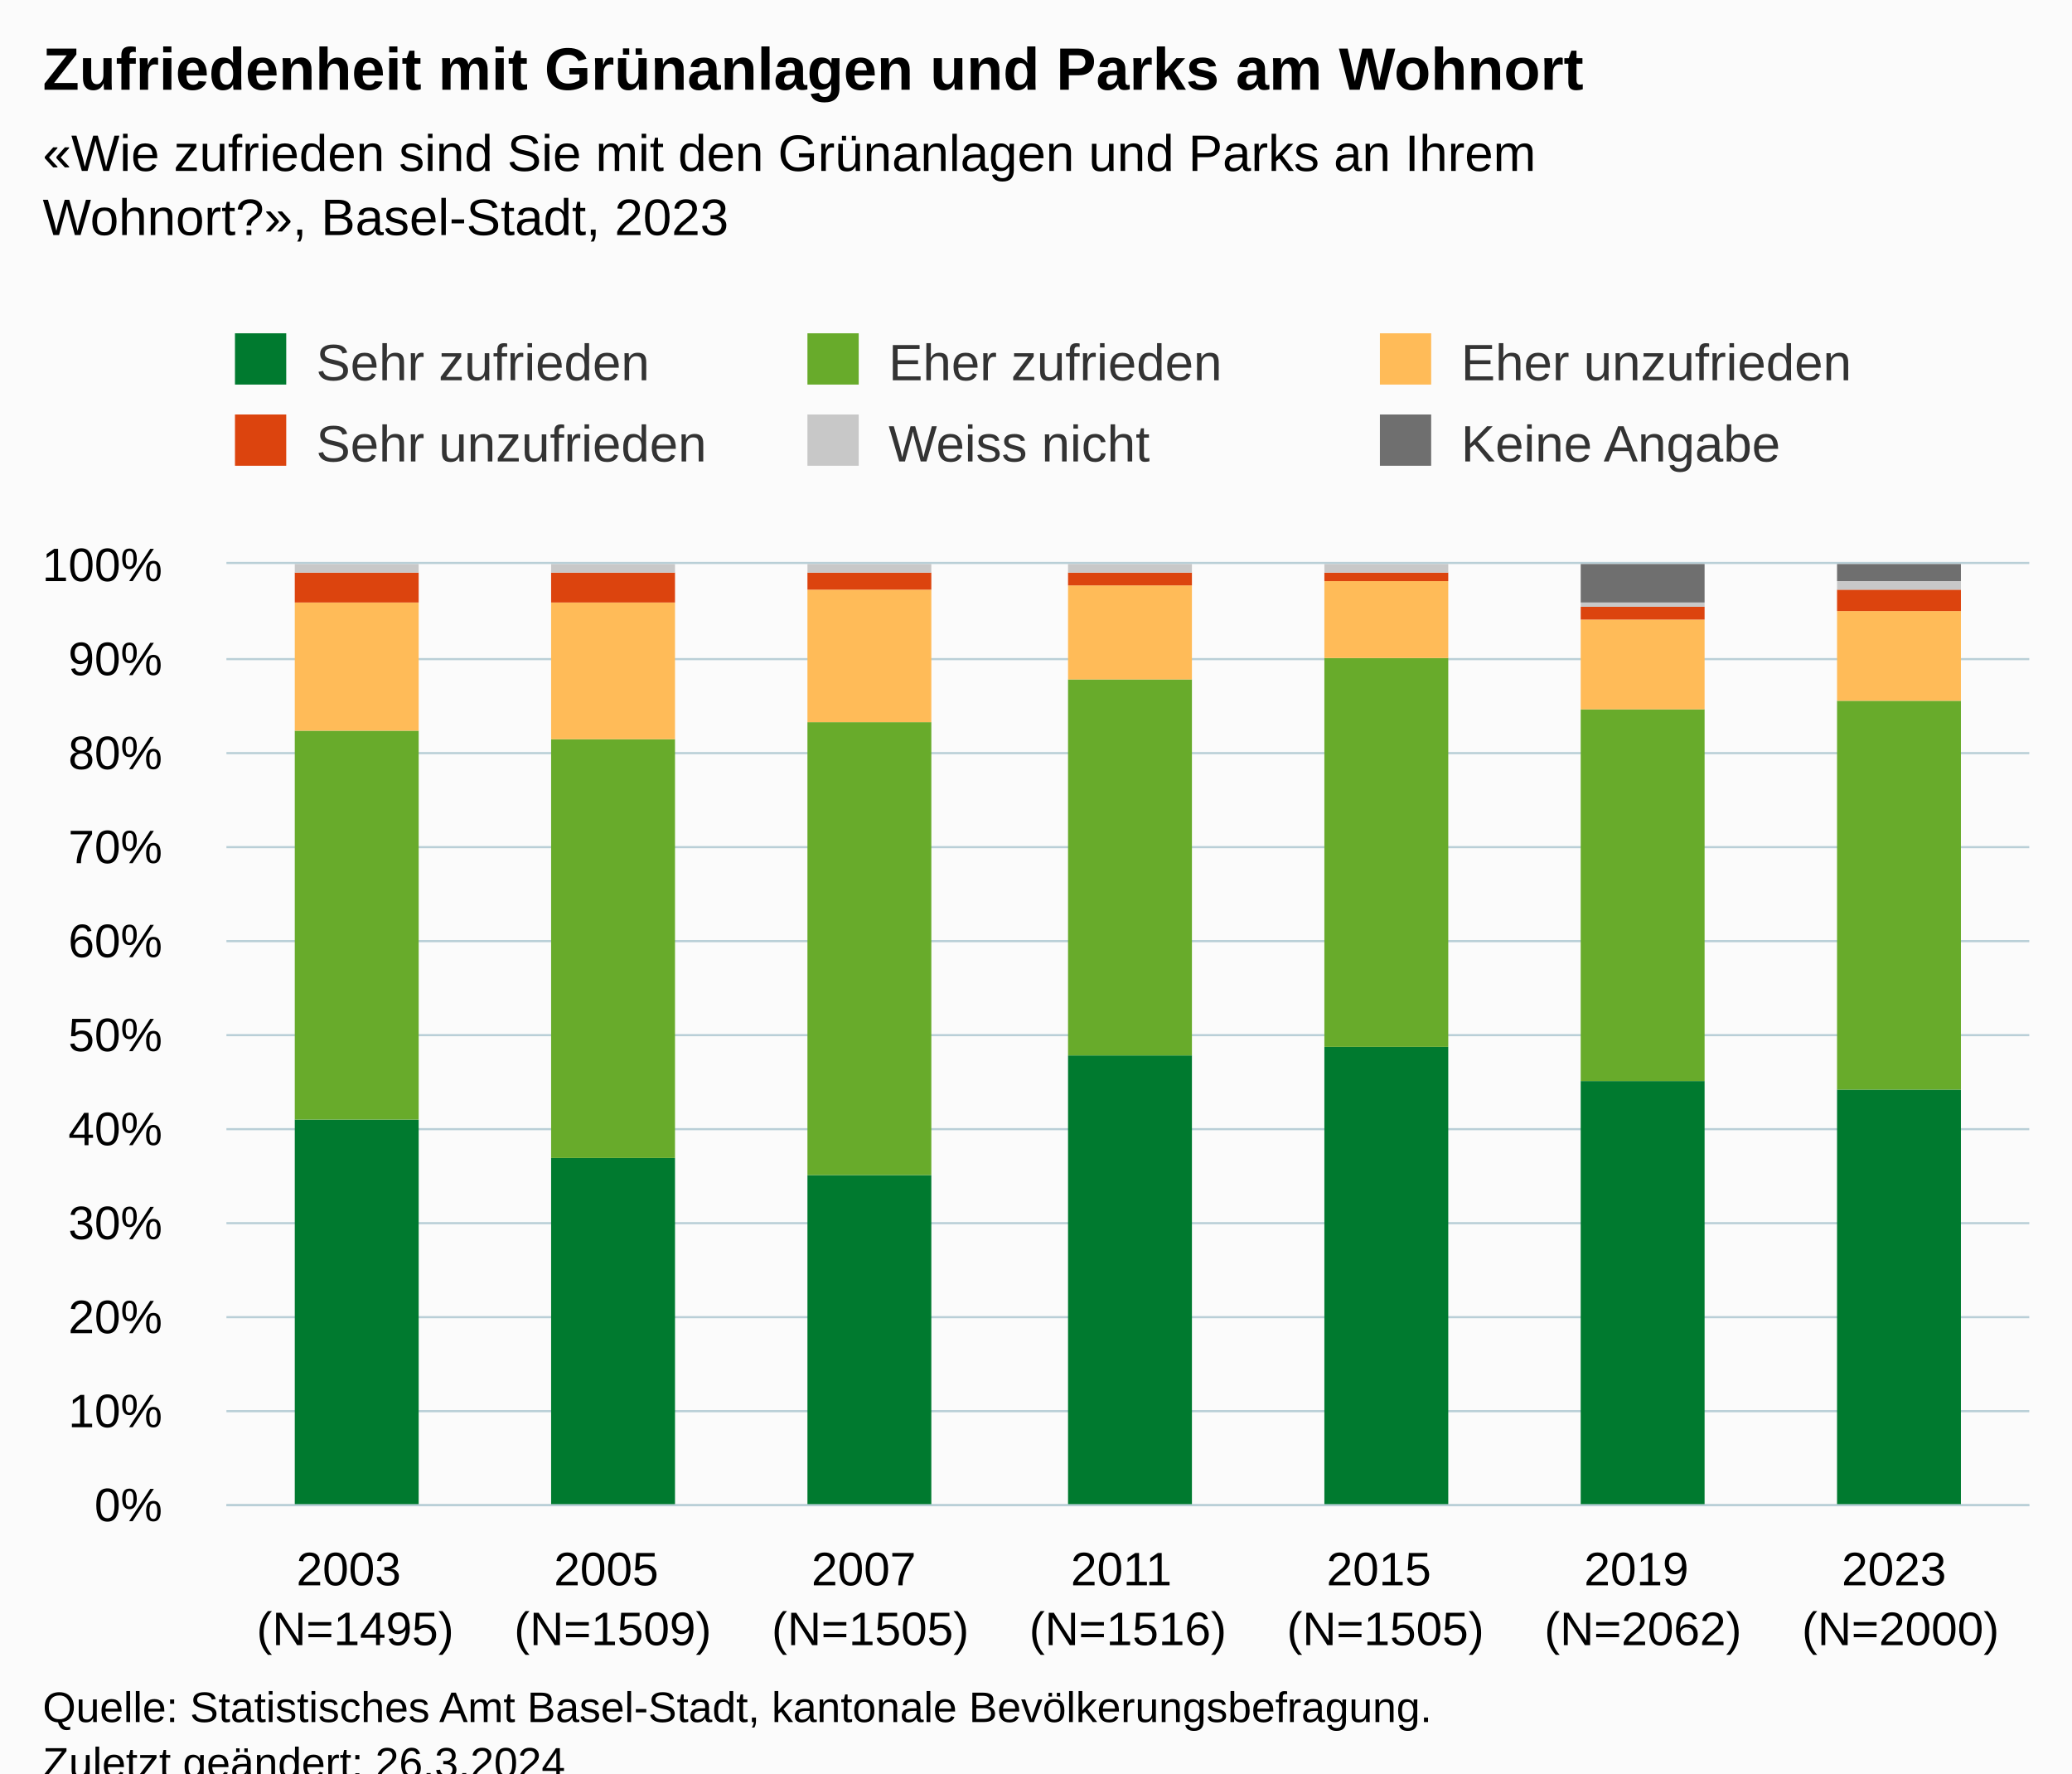
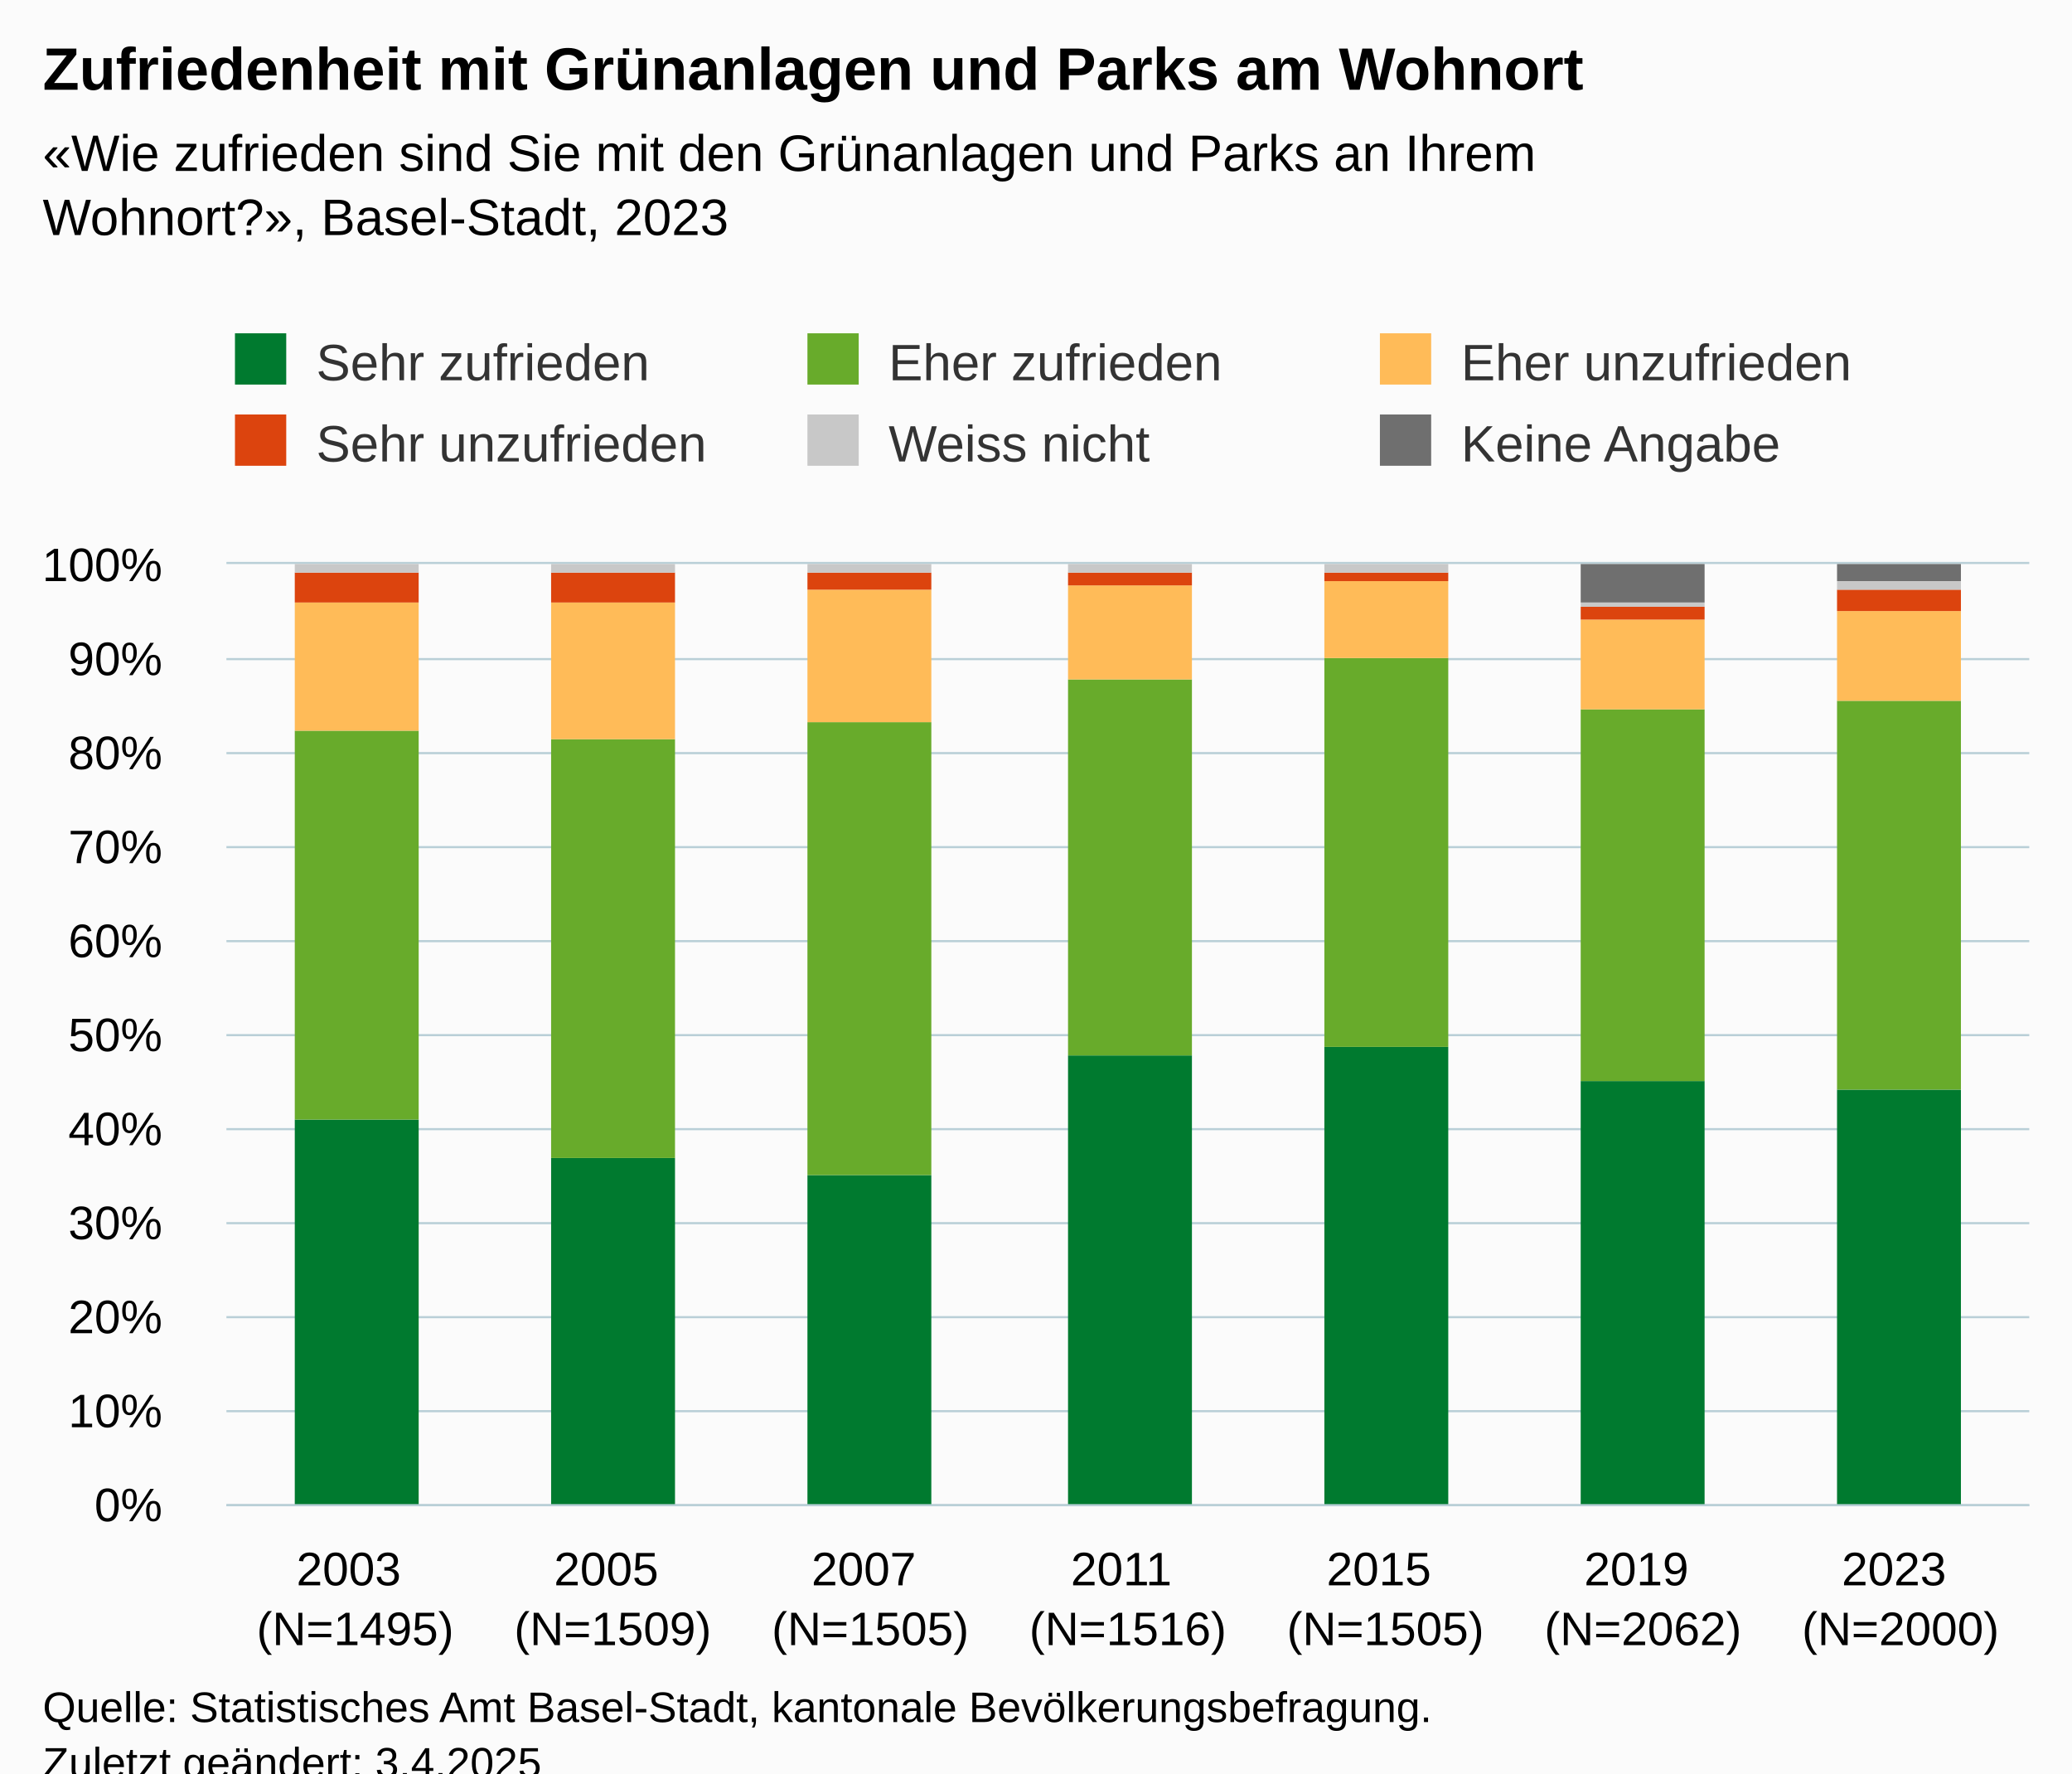
<svg xmlns="http://www.w3.org/2000/svg" version="1.1" class="highcharts-root" style="font-family:Arial;font-size:12px;" viewBox="0 0 485 415">
  <defs>
-     <clipPath id="highcharts-2v3o21t-49-">
+     <clipPath id="highcharts-q3b7vvc-49-">
      <rect x="0" y="0" width="422" height="220" fill="none" />
    </clipPath>
-     <clipPath id="highcharts-2v3o21t-57-">
+     <clipPath id="highcharts-q3b7vvc-57-">
      <rect x="0" y="0" width="422" height="220" fill="none" />
    </clipPath>
-     <clipPath id="highcharts-2v3o21t-93-">
+     <clipPath id="highcharts-q3b7vvc-93-">
      <rect x="53" y="132" width="422" height="220" fill="none" />
    </clipPath>
  </defs>
  <rect fill="#fbfbfb" class="highcharts-background" x="0" y="0" width="485" height="428" rx="0" ry="0" />
  <rect fill="none" class="highcharts-plot-background" x="53" y="132" width="422" height="220" />
  <g class="highcharts-pane-group" data-z-index="0" />
  <g class="highcharts-grid highcharts-xaxis-grid" data-z-index="1">
    <path fill="none" data-z-index="1" class="highcharts-grid-line" d="M 112.5 132 L 112.5 352" opacity="1" />
    <path fill="none" data-z-index="1" class="highcharts-grid-line" d="M 173.5 132 L 173.5 352" opacity="1" />
    <path fill="none" data-z-index="1" class="highcharts-grid-line" d="M 233.5 132 L 233.5 352" opacity="1" />
    <path fill="none" data-z-index="1" class="highcharts-grid-line" d="M 293.5 132 L 293.5 352" opacity="1" />
    <path fill="none" data-z-index="1" class="highcharts-grid-line" d="M 353.5 132 L 353.5 352" opacity="1" />
    <path fill="none" data-z-index="1" class="highcharts-grid-line" d="M 414.5 132 L 414.5 352" opacity="1" />
    <path fill="none" data-z-index="1" class="highcharts-grid-line" d="M 474.5 132 L 474.5 352" opacity="1" />
    <path fill="none" data-z-index="1" class="highcharts-grid-line" d="M 52.5 132 L 52.5 352" opacity="1" />
  </g>
  <g class="highcharts-grid highcharts-yaxis-grid" data-z-index="1">
    <path fill="none" stroke="#B9CFD7" stroke-width="0.5" data-z-index="1" class="highcharts-grid-line" d="M 53 352.25 L 475 352.25" opacity="1" />
    <path fill="none" stroke="#B9CFD7" stroke-width="0.5" data-z-index="1" class="highcharts-grid-line" d="M 53 330.25 L 475 330.25" opacity="1" />
    <path fill="none" stroke="#B9CFD7" stroke-width="0.5" data-z-index="1" class="highcharts-grid-line" d="M 53 308.25 L 475 308.25" opacity="1" />
    <path fill="none" stroke="#B9CFD7" stroke-width="0.5" data-z-index="1" class="highcharts-grid-line" d="M 53 286.25 L 475 286.25" opacity="1" />
    <path fill="none" stroke="#B9CFD7" stroke-width="0.5" data-z-index="1" class="highcharts-grid-line" d="M 53 264.25 L 475 264.25" opacity="1" />
    <path fill="none" stroke="#B9CFD7" stroke-width="0.5" data-z-index="1" class="highcharts-grid-line" d="M 53 242.25 L 475 242.25" opacity="1" />
    <path fill="none" stroke="#B9CFD7" stroke-width="0.5" data-z-index="1" class="highcharts-grid-line" d="M 53 220.25 L 475 220.25" opacity="1" />
    <path fill="none" stroke="#B9CFD7" stroke-width="0.5" data-z-index="1" class="highcharts-grid-line" d="M 53 198.25 L 475 198.25" opacity="1" />
    <path fill="none" stroke="#B9CFD7" stroke-width="0.5" data-z-index="1" class="highcharts-grid-line" d="M 53 176.25 L 475 176.25" opacity="1" />
    <path fill="none" stroke="#B9CFD7" stroke-width="0.5" data-z-index="1" class="highcharts-grid-line" d="M 53 154.25 L 475 154.25" opacity="1" />
    <path fill="none" stroke="#B9CFD7" stroke-width="0.5" data-z-index="1" class="highcharts-grid-line" d="M 53 131.75 L 475 131.75" opacity="1" />
  </g>
  <rect fill="none" class="highcharts-plot-border" data-z-index="1" x="53" y="132" width="422" height="220" />
  <g class="highcharts-axis highcharts-xaxis" data-z-index="2">
    <path fill="none" class="highcharts-axis-line" stroke="#B9CFD7" stroke-width="0.5" data-z-index="7" d="M 53 352.25 L 475 352.25" />
  </g>
  <g class="highcharts-axis highcharts-yaxis" data-z-index="2">
    <path fill="none" class="highcharts-axis-line" data-z-index="7" d="M 53 132 L 53 352" />
  </g>
  <g class="highcharts-series-group" data-z-index="3">
-     <g class="highcharts-series highcharts-series-0 highcharts-column-series" data-z-index="0.1" opacity="1" transform="translate(53,132) scale(1 1)" clip-path="url(#highcharts-2v3o21t-57-)">
+     <g class="highcharts-series highcharts-series-0 highcharts-column-series" data-z-index="0.1" opacity="1" transform="translate(53,132) scale(1 1)" clip-path="url(#highcharts-q3b7vvc-57-)">
      <rect x="16" y="130" width="29" height="91" fill="#007a2f" opacity="1" class="highcharts-point" />
      <rect x="76" y="139" width="29" height="82" fill="#007a2f" opacity="1" class="highcharts-point" />
      <rect x="136" y="143" width="29" height="78" fill="#007a2f" opacity="1" class="highcharts-point" />
      <rect x="197" y="115" width="29" height="106" fill="#007a2f" opacity="1" class="highcharts-point" />
      <rect x="257" y="113" width="29" height="108" fill="#007a2f" opacity="1" class="highcharts-point" />
      <rect x="317" y="121" width="29" height="100" fill="#007a2f" opacity="1" class="highcharts-point" />
      <rect x="377" y="123" width="29" height="98" fill="#007a2f" opacity="1" class="highcharts-point" />
    </g>
    <g class="highcharts-markers highcharts-series-0 highcharts-column-series" data-z-index="0.1" opacity="1" transform="translate(53,132) scale(1 1)" clip-path="none" />
-     <g class="highcharts-series highcharts-series-1 highcharts-column-series" data-z-index="0.1" opacity="1" transform="translate(53,132) scale(1 1)" clip-path="url(#highcharts-2v3o21t-57-)">
+     <g class="highcharts-series highcharts-series-1 highcharts-column-series" data-z-index="0.1" opacity="1" transform="translate(53,132) scale(1 1)" clip-path="url(#highcharts-q3b7vvc-57-)">
      <rect x="16" y="39" width="29" height="91" fill="#68ab2b" opacity="1" class="highcharts-point" />
      <rect x="76" y="41" width="29" height="98" fill="#68ab2b" opacity="1" class="highcharts-point" />
      <rect x="136" y="37" width="29" height="106" fill="#68ab2b" opacity="1" class="highcharts-point" />
      <rect x="197" y="27" width="29" height="88" fill="#68ab2b" opacity="1" class="highcharts-point" />
      <rect x="257" y="22" width="29" height="91" fill="#68ab2b" opacity="1" class="highcharts-point" />
      <rect x="317" y="34" width="29" height="87" fill="#68ab2b" opacity="1" class="highcharts-point" />
      <rect x="377" y="32" width="29" height="91" fill="#68ab2b" opacity="1" class="highcharts-point" />
    </g>
    <g class="highcharts-markers highcharts-series-1 highcharts-column-series" data-z-index="0.1" opacity="1" transform="translate(53,132) scale(1 1)" clip-path="none" />
-     <g class="highcharts-series highcharts-series-2 highcharts-column-series" data-z-index="0.1" opacity="1" transform="translate(53,132) scale(1 1)" clip-path="url(#highcharts-2v3o21t-57-)">
+     <g class="highcharts-series highcharts-series-2 highcharts-column-series" data-z-index="0.1" opacity="1" transform="translate(53,132) scale(1 1)" clip-path="url(#highcharts-q3b7vvc-57-)">
      <rect x="16" y="9" width="29" height="30" fill="#ffbb58" opacity="1" class="highcharts-point" />
      <rect x="76" y="9" width="29" height="32" fill="#ffbb58" opacity="1" class="highcharts-point" />
      <rect x="136" y="6" width="29" height="31" fill="#ffbb58" opacity="1" class="highcharts-point" />
      <rect x="197" y="5" width="29" height="22" fill="#ffbb58" opacity="1" class="highcharts-point" />
      <rect x="257" y="4" width="29" height="18" fill="#ffbb58" opacity="1" class="highcharts-point" />
      <rect x="317" y="13" width="29" height="21" fill="#ffbb58" opacity="1" class="highcharts-point" />
      <rect x="377" y="11" width="29" height="21" fill="#ffbb58" opacity="1" class="highcharts-point" />
    </g>
    <g class="highcharts-markers highcharts-series-2 highcharts-column-series" data-z-index="0.1" opacity="1" transform="translate(53,132) scale(1 1)" clip-path="none" />
-     <g class="highcharts-series highcharts-series-3 highcharts-column-series" data-z-index="0.1" opacity="1" transform="translate(53,132) scale(1 1)" clip-path="url(#highcharts-2v3o21t-57-)">
+     <g class="highcharts-series highcharts-series-3 highcharts-column-series" data-z-index="0.1" opacity="1" transform="translate(53,132) scale(1 1)" clip-path="url(#highcharts-q3b7vvc-57-)">
      <rect x="16" y="2" width="29" height="7" fill="#dc440e" opacity="1" class="highcharts-point" />
      <rect x="76" y="2" width="29" height="7" fill="#dc440e" opacity="1" class="highcharts-point" />
      <rect x="136" y="2" width="29" height="4" fill="#dc440e" opacity="1" class="highcharts-point" />
      <rect x="197" y="2" width="29" height="3" fill="#dc440e" opacity="1" class="highcharts-point" />
      <rect x="257" y="2" width="29" height="2" fill="#dc440e" opacity="1" class="highcharts-point" />
      <rect x="317" y="10" width="29" height="3" fill="#dc440e" opacity="1" class="highcharts-point" />
      <rect x="377" y="6" width="29" height="5" fill="#dc440e" opacity="1" class="highcharts-point" />
    </g>
    <g class="highcharts-markers highcharts-series-3 highcharts-column-series" data-z-index="0.1" opacity="1" transform="translate(53,132) scale(1 1)" clip-path="none" />
-     <g class="highcharts-series highcharts-series-4 highcharts-column-series" data-z-index="0.1" opacity="1" transform="translate(53,132) scale(1 1)" clip-path="url(#highcharts-2v3o21t-57-)">
+     <g class="highcharts-series highcharts-series-4 highcharts-column-series" data-z-index="0.1" opacity="1" transform="translate(53,132) scale(1 1)" clip-path="url(#highcharts-q3b7vvc-57-)">
      <rect x="16" y="0" width="29" height="2" fill="#C8C8C8" opacity="1" class="highcharts-point" />
      <rect x="76" y="0" width="29" height="2" fill="#C8C8C8" opacity="1" class="highcharts-point" />
      <rect x="136" y="0" width="29" height="2" fill="#C8C8C8" opacity="1" class="highcharts-point" />
      <rect x="197" y="0" width="29" height="2" fill="#C8C8C8" opacity="1" class="highcharts-point" />
      <rect x="257" y="0" width="29" height="2" fill="#C8C8C8" opacity="1" class="highcharts-point" />
      <rect x="317" y="9" width="29" height="1" fill="#C8C8C8" opacity="1" class="highcharts-point" />
      <rect x="377" y="4" width="29" height="2" fill="#C8C8C8" opacity="1" class="highcharts-point" />
    </g>
    <g class="highcharts-markers highcharts-series-4 highcharts-column-series" data-z-index="0.1" opacity="1" transform="translate(53,132) scale(1 1)" clip-path="none" />
-     <g class="highcharts-series highcharts-series-5 highcharts-column-series" data-z-index="0.1" opacity="1" transform="translate(53,132) scale(1 1)" clip-path="url(#highcharts-2v3o21t-57-)">
+     <g class="highcharts-series highcharts-series-5 highcharts-column-series" data-z-index="0.1" opacity="1" transform="translate(53,132) scale(1 1)" clip-path="url(#highcharts-q3b7vvc-57-)">
      <rect x="16" y="1" width="29" height="0" fill="#6F6F6F" opacity="1" class="highcharts-point" />
      <rect x="76" y="1" width="29" height="0" fill="#6F6F6F" opacity="1" class="highcharts-point" />
      <rect x="136" y="1" width="29" height="0" fill="#6F6F6F" opacity="1" class="highcharts-point" />
      <rect x="317" y="0" width="29" height="9" fill="#6F6F6F" opacity="1" class="highcharts-point" />
      <rect x="377" y="0" width="29" height="4" fill="#6F6F6F" opacity="1" class="highcharts-point" />
    </g>
    <g class="highcharts-markers highcharts-series-5 highcharts-column-series" data-z-index="0.1" opacity="1" transform="translate(53,132) scale(1 1)" clip-path="none" />
  </g>
  <text x="10" text-anchor="start" class="highcharts-title" data-z-index="4" style="color:#000000;font-size:14px;font-weight:bold;fill:#000000;" y="21">
    <tspan>Zufriedenheit mit Grünanlagen und Parks am Wohnort</tspan>
  </text>
  <text x="10" text-anchor="start" class="highcharts-subtitle" data-z-index="4" style="color:#000000;font-size:12px;fill:#000000;" y="40">
    <tspan>«Wie zufrieden sind Sie mit den Grünanlagen und Parks an Ihrem</tspan>
    <tspan dy="15" x="10">Wohnort?», Basel-Stadt, 2023</tspan>
  </text>
  <text x="10" text-anchor="start" class="highcharts-caption" data-z-index="4" style="color:#666666;fill:#666666;" y="400" />
  <g class="highcharts-legend" data-z-index="7" transform="translate(45,71)">
    <rect fill="none" class="highcharts-legend-box" rx="0" ry="0" x="0" y="0" width="398" height="49" visibility="visible" />
    <g data-z-index="1">
      <g>
        <g class="highcharts-legend-item highcharts-column-series highcharts-color-undefined highcharts-series-0" data-z-index="1" transform="translate(8,3)">
          <text x="21" style="color:#333333;cursor:pointer;font-size:12px;font-weight:normal;fill:#333333;" text-anchor="start" data-z-index="2" y="15">
            <tspan>Sehr zufrieden</tspan>
          </text>
          <rect x="2" y="4" width="12" height="12" fill="#007a2f" class="highcharts-point" data-z-index="3" />
        </g>
        <g class="highcharts-legend-item highcharts-column-series highcharts-color-undefined highcharts-series-1" data-z-index="1" transform="translate(142,3)">
          <text x="21" y="15" style="color:#333333;cursor:pointer;font-size:12px;font-weight:normal;fill:#333333;" text-anchor="start" data-z-index="2">
            <tspan>Eher zufrieden</tspan>
          </text>
          <rect x="2" y="4" width="12" height="12" fill="#68ab2b" class="highcharts-point" data-z-index="3" />
        </g>
        <g class="highcharts-legend-item highcharts-column-series highcharts-color-undefined highcharts-series-2" data-z-index="1" transform="translate(276,3)">
          <text x="21" y="15" style="color:#333333;cursor:pointer;font-size:12px;font-weight:normal;fill:#333333;" text-anchor="start" data-z-index="2">
            <tspan>Eher unzufrieden</tspan>
          </text>
          <rect x="2" y="4" width="12" height="12" fill="#ffbb58" class="highcharts-point" data-z-index="3" />
        </g>
        <g class="highcharts-legend-item highcharts-column-series highcharts-color-undefined highcharts-series-3" data-z-index="1" transform="translate(8,22)">
          <text x="21" y="15" style="color:#333333;cursor:pointer;font-size:12px;font-weight:normal;fill:#333333;" text-anchor="start" data-z-index="2">
            <tspan>Sehr unzufrieden</tspan>
          </text>
          <rect x="2" y="4" width="12" height="12" fill="#dc440e" class="highcharts-point" data-z-index="3" />
        </g>
        <g class="highcharts-legend-item highcharts-column-series highcharts-color-undefined highcharts-series-4" data-z-index="1" transform="translate(142,22)">
          <text x="21" y="15" style="color:#333333;cursor:pointer;font-size:12px;font-weight:normal;fill:#333333;" text-anchor="start" data-z-index="2">
            <tspan>Weiss nicht</tspan>
          </text>
          <rect x="2" y="4" width="12" height="12" fill="#C8C8C8" class="highcharts-point" data-z-index="3" />
        </g>
        <g class="highcharts-legend-item highcharts-column-series highcharts-color-undefined highcharts-series-5" data-z-index="1" transform="translate(276,22)">
          <text x="21" y="15" style="color:#333333;cursor:pointer;font-size:12px;font-weight:normal;fill:#333333;" text-anchor="start" data-z-index="2">
            <tspan>Keine Angabe</tspan>
          </text>
          <rect x="2" y="4" width="12" height="12" fill="#6F6F6F" class="highcharts-point" data-z-index="3" />
        </g>
      </g>
    </g>
  </g>
  <g class="highcharts-axis-labels highcharts-xaxis-labels" data-z-index="7">
    <text x="83.143" style="color:#000000;cursor:default;font-size:11px;white-space:nowrap;fill:#000000;" text-anchor="middle" transform="translate(0,0)" y="371" opacity="1">
      <tspan>2003</tspan>
      <tspan x="83.143" dy="14">(N=1495)</tspan>
    </text>
    <text x="143.429" style="color:#000000;cursor:default;font-size:11px;white-space:nowrap;fill:#000000;" text-anchor="middle" transform="translate(0,0)" y="371" opacity="1">
      <tspan>2005</tspan>
      <tspan x="143.429" dy="14">(N=1509)</tspan>
    </text>
    <text x="203.714" style="color:#000000;cursor:default;font-size:11px;white-space:nowrap;fill:#000000;" text-anchor="middle" transform="translate(0,0)" y="371" opacity="1">
      <tspan>2007</tspan>
      <tspan x="203.714" dy="14">(N=1505)</tspan>
    </text>
    <text x="264" style="color:#000000;cursor:default;font-size:11px;white-space:nowrap;fill:#000000;" text-anchor="middle" transform="translate(0,0)" y="371" opacity="1">
      <tspan>2011</tspan>
      <tspan x="264" dy="14">(N=1516)</tspan>
    </text>
    <text x="324.286" style="color:#000000;cursor:default;font-size:11px;white-space:nowrap;fill:#000000;" text-anchor="middle" transform="translate(0,0)" y="371" opacity="1">
      <tspan>2015</tspan>
      <tspan x="324.286" dy="14">(N=1505)</tspan>
    </text>
    <text x="384.571" style="color:#000000;cursor:default;font-size:11px;white-space:nowrap;fill:#000000;" text-anchor="middle" transform="translate(0,0)" y="371" opacity="1">
      <tspan>2019</tspan>
      <tspan x="384.571" dy="14">(N=2062)</tspan>
    </text>
    <text x="444.857" style="color:#000000;cursor:default;font-size:11px;white-space:nowrap;fill:#000000;" text-anchor="middle" transform="translate(0,0)" y="371" opacity="1">
      <tspan>2023</tspan>
      <tspan x="444.857" dy="14">(N=2000)</tspan>
    </text>
  </g>
  <g class="highcharts-axis-labels highcharts-yaxis-labels" data-z-index="7">
    <text x="38" style="color:#000000;cursor:default;font-size:11px;white-space:nowrap;fill:#000000;" text-anchor="end" transform="translate(0,0)" y="356" opacity="1">0%</text>
    <text x="38" style="color:#000000;cursor:default;font-size:11px;white-space:nowrap;fill:#000000;" text-anchor="end" transform="translate(0,0)" y="334" opacity="1">10%</text>
    <text x="38" style="color:#000000;cursor:default;font-size:11px;white-space:nowrap;fill:#000000;" text-anchor="end" transform="translate(0,0)" y="312" opacity="1">20%</text>
    <text x="38" style="color:#000000;cursor:default;font-size:11px;white-space:nowrap;fill:#000000;" text-anchor="end" transform="translate(0,0)" y="290" opacity="1">30%</text>
    <text x="38" style="color:#000000;cursor:default;font-size:11px;white-space:nowrap;fill:#000000;" text-anchor="end" transform="translate(0,0)" y="268" opacity="1">40%</text>
    <text x="38" style="color:#000000;cursor:default;font-size:11px;white-space:nowrap;fill:#000000;" text-anchor="end" transform="translate(0,0)" y="246" opacity="1">50%</text>
    <text x="38" style="color:#000000;cursor:default;font-size:11px;white-space:nowrap;fill:#000000;" text-anchor="end" transform="translate(0,0)" y="224" opacity="1">60%</text>
    <text x="38" style="color:#000000;cursor:default;font-size:11px;white-space:nowrap;fill:#000000;" text-anchor="end" transform="translate(0,0)" y="202" opacity="1">70%</text>
    <text x="38" style="color:#000000;cursor:default;font-size:11px;white-space:nowrap;fill:#000000;" text-anchor="end" transform="translate(0,0)" y="180" opacity="1">80%</text>
    <text x="38" style="color:#000000;cursor:default;font-size:11px;white-space:nowrap;fill:#000000;" text-anchor="end" transform="translate(0,0)" y="158" opacity="1">90%</text>
    <text x="38" style="color:#000000;cursor:default;font-size:11px;white-space:nowrap;fill:#000000;" text-anchor="end" transform="translate(0,0)" y="136" opacity="1">100%</text>
  </g>
  <text x="10" class="highcharts-credits" text-anchor="start" data-z-index="8" style="cursor:default;color:#000000;font-size:10px;fill:#000000;" y="403">
    <tspan>Quelle: Statistisches Amt Basel-Stadt, kantonale Bevölkerungsbefragung.</tspan>
-     <tspan x="10" dy="13">Zuletzt geändert: 26.3.2024</tspan>
+     <tspan x="10" dy="13">Zuletzt geändert: 3.4.2025</tspan>
  </text>
-   <g class="highcharts-control-points" data-z-index="99" clip-path="url(#highcharts-2v3o21t-93-)" />
+   <g class="highcharts-control-points" data-z-index="99" clip-path="url(#highcharts-q3b7vvc-93-)" />
</svg>
